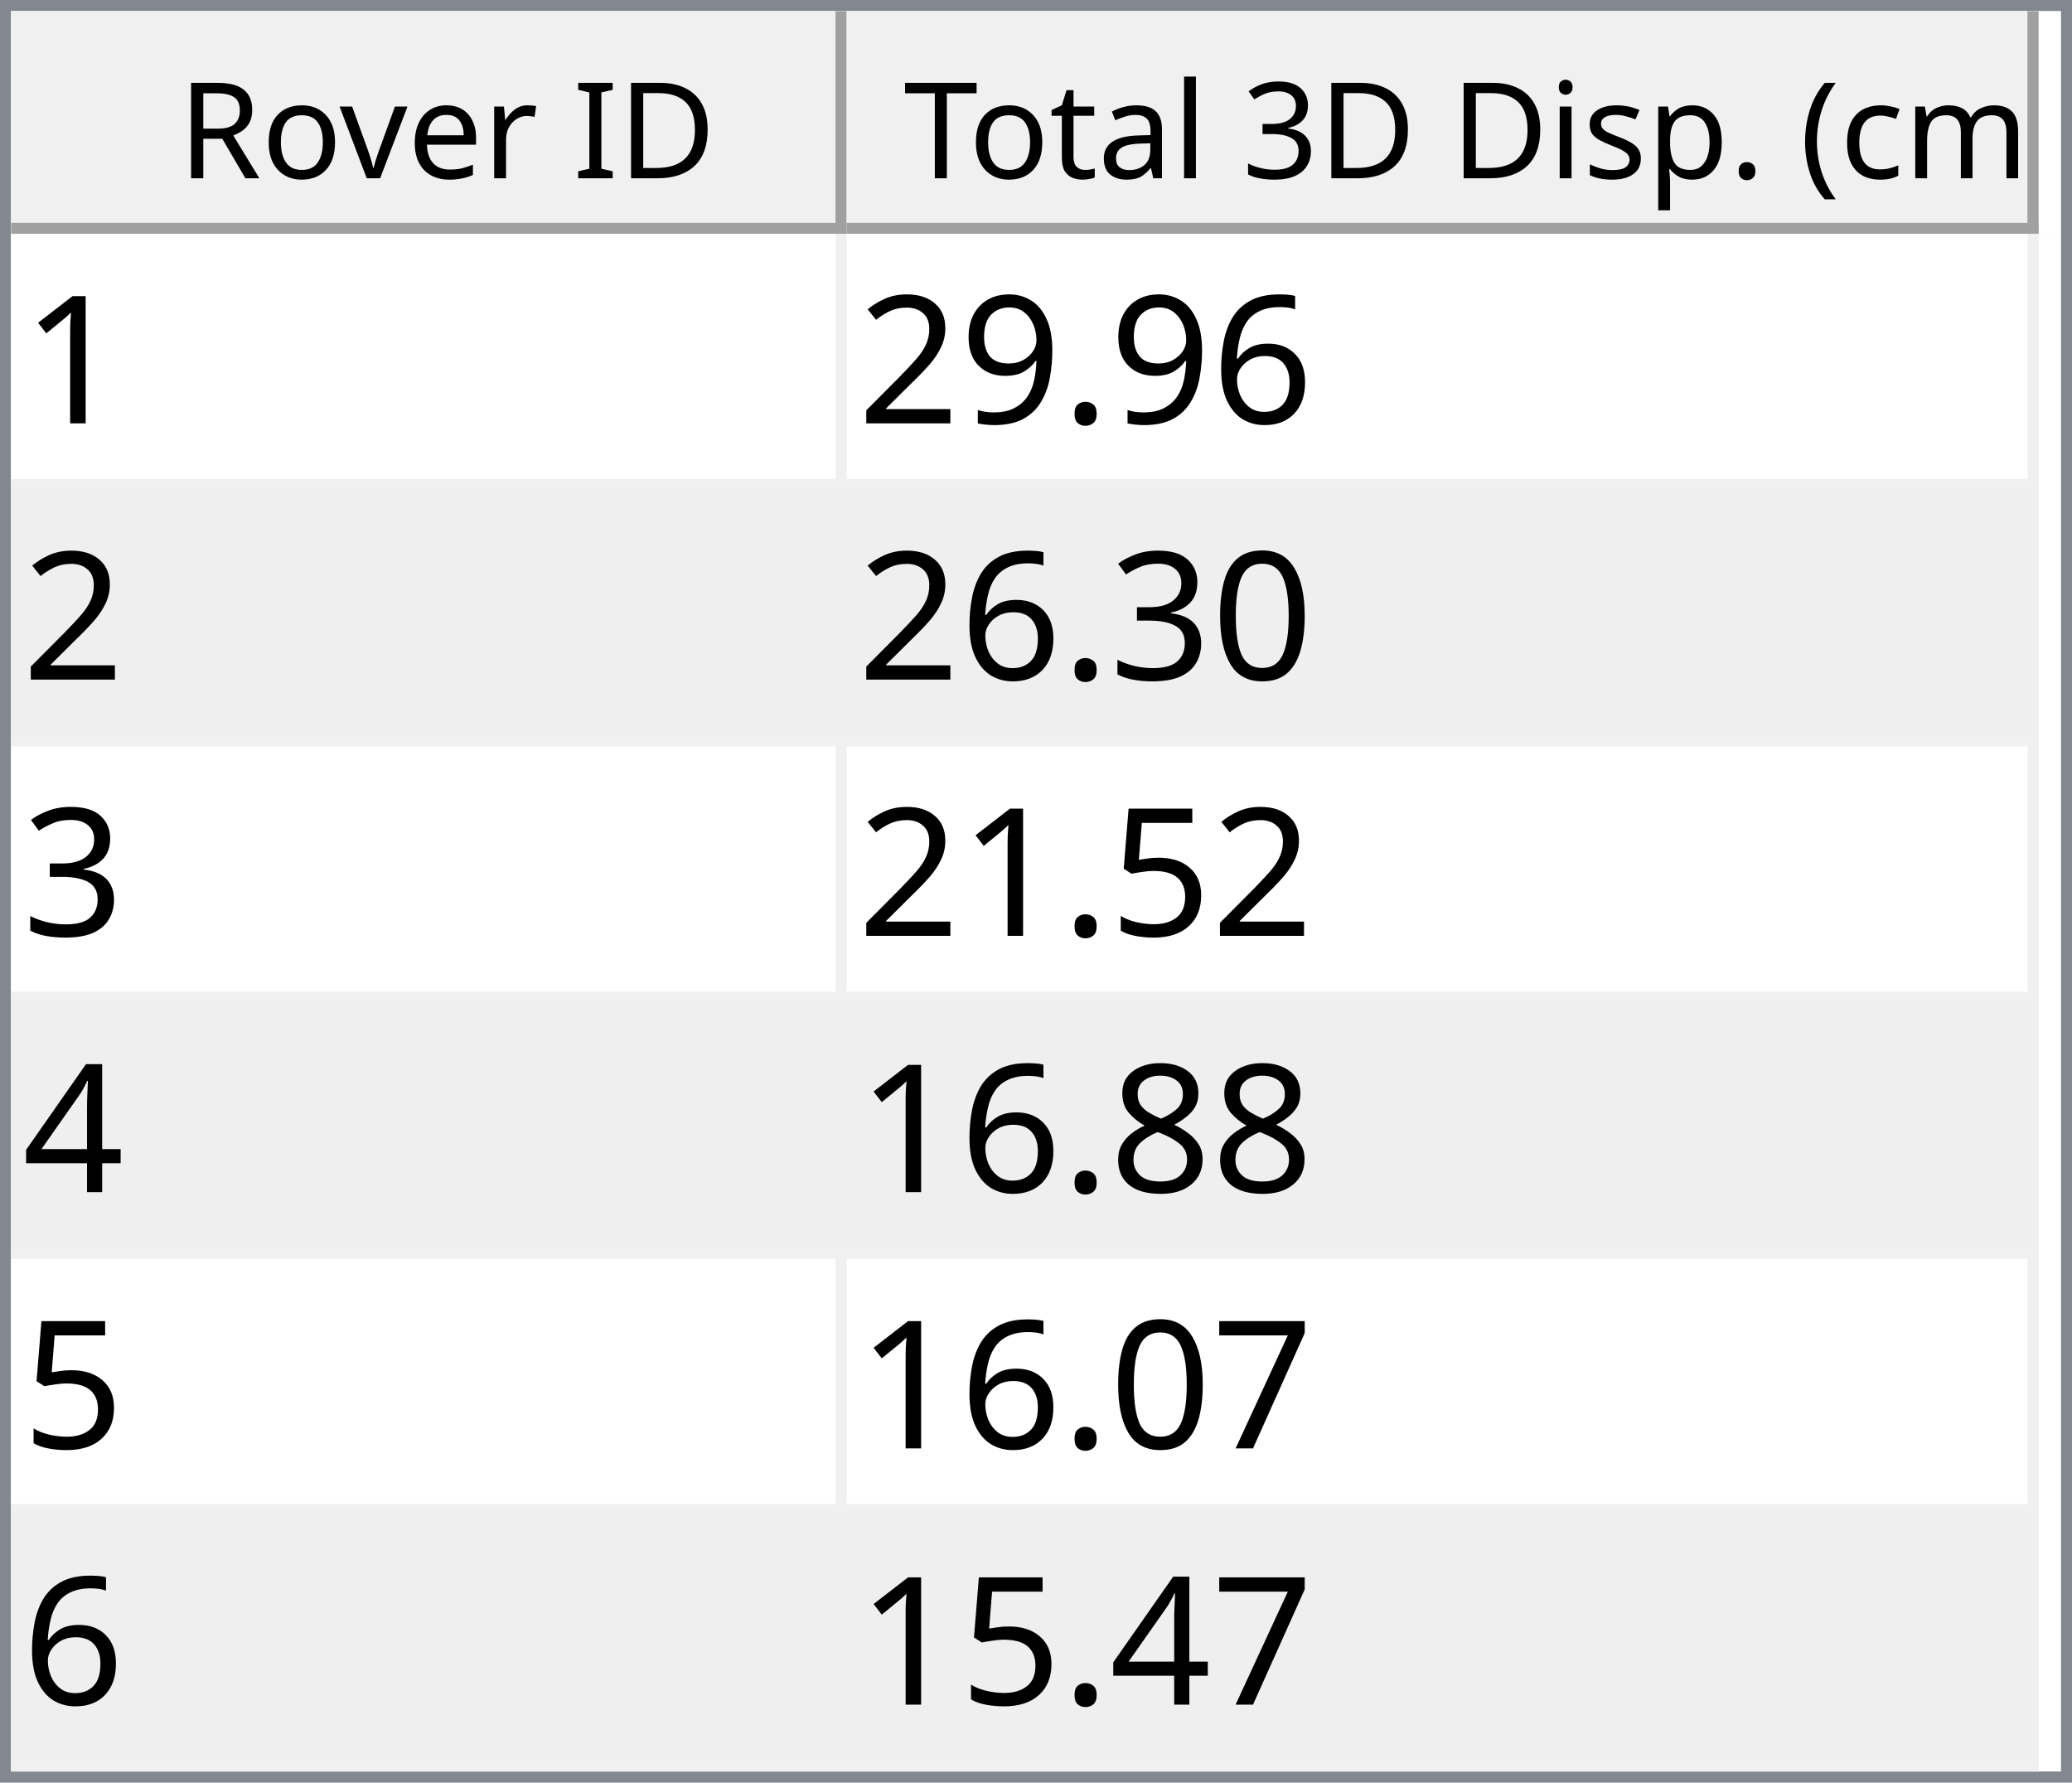
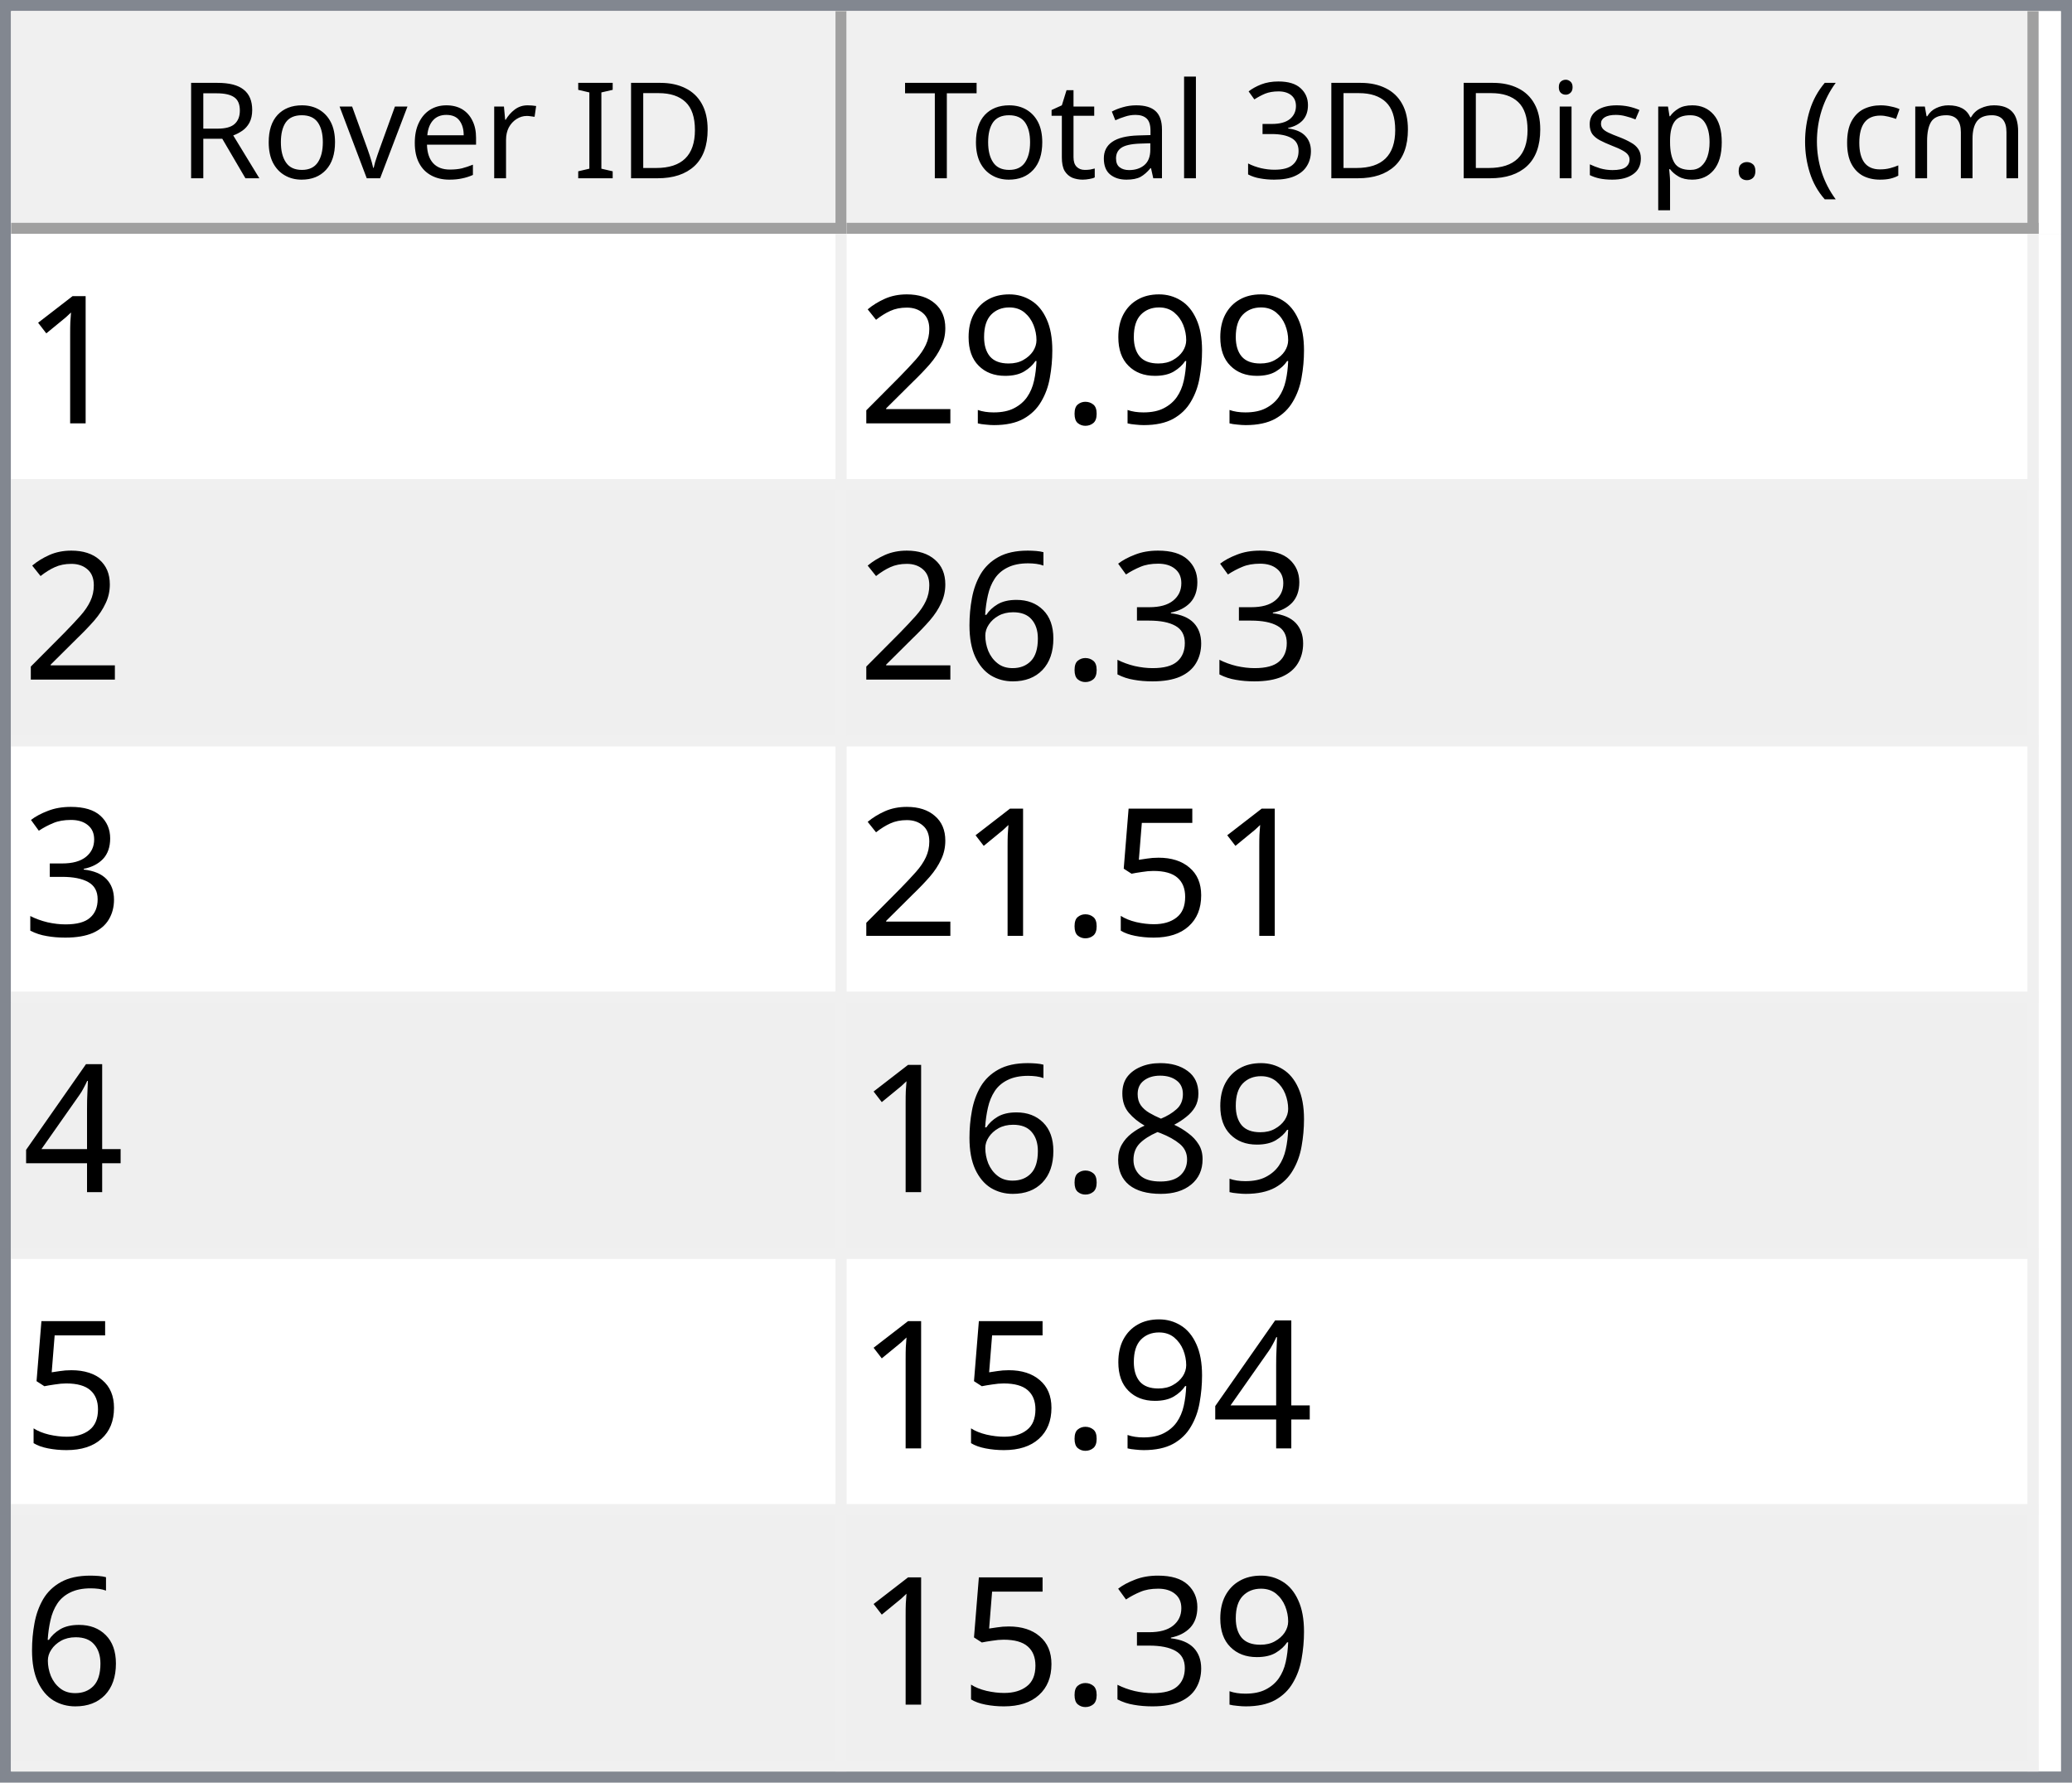
<svg xmlns="http://www.w3.org/2000/svg" style="fill-opacity:1; color-rendering:auto; color-interpolation:auto; text-rendering:auto; stroke:black; stroke-linecap:square; stroke-miterlimit:10; shape-rendering:auto; stroke-opacity:1; fill:black; stroke-dasharray:none; font-weight:normal; stroke-width:1; font-family:'Dialog'; font-style:normal; stroke-linejoin:miter; font-size:12px; stroke-dashoffset:0; image-rendering:auto;" width="186" height="160">
  <defs id="genericDefs" />
  <g>
    <defs id="defs1">
      <clipPath clipPathUnits="userSpaceOnUse" id="clipPath1">
        <path d="M0 0 L186 0 L186 160 L0 160 L0 0 Z" />
      </clipPath>
      <clipPath clipPathUnits="userSpaceOnUse" id="clipPath2">
        <path d="M0 0 L0 160 L186 160 L186 0 Z" />
      </clipPath>
      <clipPath clipPathUnits="userSpaceOnUse" id="clipPath3">
        <path d="M0 0 L0 20 L184 20 L184 0 Z" />
      </clipPath>
      <clipPath clipPathUnits="userSpaceOnUse" id="clipPath4">
        <path d="M0 0 L0 20 L75 20 L75 0 Z" />
      </clipPath>
      <clipPath clipPathUnits="userSpaceOnUse" id="clipPath5">
        <path d="M1 1 L1 19 L74 19 L74 1 Z" />
      </clipPath>
      <clipPath clipPathUnits="userSpaceOnUse" id="clipPath6">
        <path d="M0 0 L0 18 L73 18 L73 0 Z" />
      </clipPath>
      <clipPath clipPathUnits="userSpaceOnUse" id="clipPath7">
        <path d="M-0.5 -0.5 L-0.5 19.5 L74.5 19.5 L74.5 -0.5 Z" />
      </clipPath>
      <clipPath clipPathUnits="userSpaceOnUse" id="clipPath8">
        <path d="M0 0 L0 20 L107 20 L107 0 Z" />
      </clipPath>
      <clipPath clipPathUnits="userSpaceOnUse" id="clipPath9">
        <path d="M1 1 L1 19 L106 19 L106 1 Z" />
      </clipPath>
      <clipPath clipPathUnits="userSpaceOnUse" id="clipPath10">
        <path d="M0 0 L0 18 L105 18 L105 0 Z" />
      </clipPath>
      <clipPath clipPathUnits="userSpaceOnUse" id="clipPath11">
        <path d="M-0.5 -0.5 L-0.5 19.5 L106.5 19.5 L106.5 -0.5 Z" />
      </clipPath>
      <clipPath clipPathUnits="userSpaceOnUse" id="clipPath12">
        <path d="M0 0 L0 138 L184 138 L184 0 Z" />
      </clipPath>
      <clipPath clipPathUnits="userSpaceOnUse" id="clipPath13">
        <path d="M0 0 L0 138 L182 138 L182 0 Z" />
      </clipPath>
      <clipPath clipPathUnits="userSpaceOnUse" id="clipPath14">
        <path d="M-0.5 -0.5 L-0.5 137.5 L181.5 137.5 L181.5 -0.5 Z" />
      </clipPath>
      <clipPath clipPathUnits="userSpaceOnUse" id="clipPath15">
        <path d="M0 0 L0 22 L74 22 L74 0 Z" />
      </clipPath>
      <clipPath clipPathUnits="userSpaceOnUse" id="clipPath16">
        <path d="M0 0 L0 22 L106 22 L106 0 Z" />
      </clipPath>
      <font horiz-adv-x="64.551" id="font1">
        <font-face ascent="107.91" descent="25.098" units-per-em="100" style="font-style:normal; font-family:Segoe UI; font-weight:normal;" />
        <missing-glyph horiz-adv-x="64.551" d="M8.109 0 L8.109 68.266 L56.453 68.266 L56.453 0 L8.109 0 ZM15.328 7.234 L49.219 7.234 L49.219 61.031 L15.328 61.031 L15.328 7.234 Z" />
        <glyph unicode="D" horiz-adv-x="70.117" d="M9.188 0 L9.188 70.016 L28.516 70.016 Q65.531 70.016 65.531 35.891 Q65.531 19.672 55.25 9.836 Q44.969 0 27.734 0 L9.188 0 ZM17.391 62.594 L17.391 7.422 L27.828 7.422 Q41.609 7.422 49.273 14.797 Q56.938 22.172 56.938 35.688 Q56.938 62.594 28.328 62.594 L17.391 62.594 Z" />
        <glyph unicode="I" horiz-adv-x="26.611" d="M17.391 0 L9.188 0 L9.188 70.016 L17.391 70.016 L17.391 0 Z" />
        <glyph unicode=" " horiz-adv-x="27.393" d="" />
        <glyph unicode="r" horiz-adv-x="34.766" d="M34.188 41.891 Q32.078 43.5 28.125 43.5 Q23 43.5 19.555 38.672 Q16.109 33.844 16.109 25.484 L16.109 0 L8.109 0 L8.109 50 L16.109 50 L16.109 39.703 L16.312 39.703 Q18.016 44.969 21.531 47.922 Q25.047 50.875 29.391 50.875 Q32.516 50.875 34.188 50.203 L34.188 41.891 Z" />
        <glyph unicode="e" horiz-adv-x="52.295" d="M48.297 23 L12.984 23 Q13.188 14.656 17.484 10.109 Q21.781 5.562 29.297 5.562 Q37.75 5.562 44.828 11.141 L44.828 3.609 Q38.234 -1.172 27.391 -1.172 Q16.797 -1.172 10.742 5.641 Q4.688 12.453 4.688 24.812 Q4.688 36.469 11.305 43.82 Q17.922 51.172 27.734 51.172 Q37.547 51.172 42.922 44.828 Q48.297 38.484 48.297 27.203 L48.297 23 ZM40.094 29.781 Q40.047 36.719 36.75 40.578 Q33.453 44.438 27.594 44.438 Q21.922 44.438 17.969 40.383 Q14.016 36.328 13.094 29.781 L40.094 29.781 Z" />
        <glyph unicode="v" horiz-adv-x="47.9" d="M47.406 50 L27.484 0 L19.625 0 L0.688 50 L9.469 50 L22.172 13.672 Q23.578 9.672 23.922 6.688 L24.125 6.688 Q24.609 10.453 25.688 13.484 L38.969 50 L47.406 50 Z" />
        <glyph unicode="o" horiz-adv-x="58.594" d="M29 -1.172 Q17.922 -1.172 11.305 5.836 Q4.688 12.844 4.688 24.422 Q4.688 37.016 11.57 44.094 Q18.453 51.172 30.172 51.172 Q41.359 51.172 47.633 44.289 Q53.906 37.406 53.906 25.203 Q53.906 13.234 47.141 6.031 Q40.375 -1.172 29 -1.172 ZM29.594 44.438 Q21.875 44.438 17.383 39.188 Q12.891 33.938 12.891 24.703 Q12.891 15.828 17.43 10.695 Q21.969 5.562 29.594 5.562 Q37.359 5.562 41.531 10.594 Q45.703 15.625 45.703 24.906 Q45.703 34.281 41.531 39.359 Q37.359 44.438 29.594 44.438 Z" />
        <glyph unicode="R" horiz-adv-x="59.814" d="M59.375 0 L49.609 0 L37.891 19.625 Q36.281 22.359 34.766 24.289 Q33.25 26.219 31.664 27.438 Q30.078 28.656 28.25 29.219 Q26.422 29.781 24.125 29.781 L17.391 29.781 L17.391 0 L9.188 0 L9.188 70.016 L30.078 70.016 Q34.672 70.016 38.555 68.867 Q42.438 67.719 45.289 65.375 Q48.141 63.031 49.758 59.547 Q51.375 56.062 51.375 51.375 Q51.375 47.703 50.273 44.656 Q49.172 41.609 47.148 39.211 Q45.125 36.812 42.266 35.133 Q39.406 33.453 35.844 32.516 L35.844 32.328 Q37.594 31.547 38.891 30.547 Q40.188 29.547 41.359 28.18 Q42.531 26.812 43.68 25.078 Q44.828 23.344 46.234 21.047 L59.375 0 ZM17.391 62.594 L17.391 37.203 L28.516 37.203 Q31.594 37.203 34.203 38.133 Q36.812 39.062 38.719 40.797 Q40.625 42.531 41.703 45.047 Q42.781 47.562 42.781 50.688 Q42.781 56.297 39.141 59.445 Q35.5 62.594 28.609 62.594 L17.391 62.594 Z" />
        <glyph unicode=")" horiz-adv-x="30.176" d="M8.297 -15.922 L1.172 -15.922 Q16.406 2.344 16.406 26.812 Q16.406 51.469 1.078 70.016 L8.297 70.016 Q23.531 52.156 23.531 26.703 Q23.531 1.375 8.297 -15.922 Z" />
        <glyph unicode="m" horiz-adv-x="86.133" d="M79.109 0 L71.094 0 L71.094 28.719 Q71.094 37.016 68.531 40.727 Q65.969 44.438 59.906 44.438 Q54.781 44.438 51.195 39.75 Q47.609 35.062 47.609 28.516 L47.609 0 L39.594 0 L39.594 29.688 Q39.594 44.438 28.219 44.438 Q22.953 44.438 19.531 40.016 Q16.109 35.594 16.109 28.516 L16.109 0 L8.109 0 L8.109 50 L16.109 50 L16.109 42.094 L16.312 42.094 Q21.625 51.172 31.844 51.172 Q36.969 51.172 40.773 48.312 Q44.578 45.453 46 40.828 Q51.562 51.172 62.594 51.172 Q79.109 51.172 79.109 30.812 L79.109 0 Z" />
        <glyph unicode="c" horiz-adv-x="46.191" d="M42.188 2.297 Q36.422 -1.172 28.516 -1.172 Q17.828 -1.172 11.258 5.789 Q4.688 12.75 4.688 23.828 Q4.688 36.188 11.766 43.68 Q18.844 51.172 30.672 51.172 Q37.25 51.172 42.281 48.734 L42.281 40.531 Q36.719 44.438 30.375 44.438 Q22.703 44.438 17.797 38.945 Q12.891 33.453 12.891 24.516 Q12.891 15.719 17.508 10.641 Q22.125 5.562 29.891 5.562 Q36.422 5.562 42.188 9.906 L42.188 2.297 Z" />
        <glyph unicode="(" horiz-adv-x="30.176" d="M29.109 -15.922 L21.969 -15.922 Q6.844 1.375 6.844 26.703 Q6.844 52.156 21.969 70.016 L29.203 70.016 Q13.875 51.469 13.875 26.812 Q13.875 2.344 29.109 -15.922 Z" />
        <glyph unicode="." horiz-adv-x="21.68" d="M10.891 -1.078 Q8.641 -1.078 7.055 0.539 Q5.469 2.156 5.469 4.391 Q5.469 6.641 7.055 8.273 Q8.641 9.906 10.891 9.906 Q13.188 9.906 14.797 8.273 Q16.406 6.641 16.406 4.391 Q16.406 2.156 14.797 0.539 Q13.188 -1.078 10.891 -1.078 Z" />
        <glyph unicode="p" horiz-adv-x="58.789" d="M16.312 7.234 L16.109 7.234 L16.109 -23 L8.109 -23 L8.109 50 L16.109 50 L16.109 41.219 L16.312 41.219 Q22.219 51.172 33.594 51.172 Q43.266 51.172 48.688 44.461 Q54.109 37.75 54.109 26.469 Q54.109 13.922 48 6.375 Q41.891 -1.172 31.297 -1.172 Q21.578 -1.172 16.312 7.234 ZM16.109 27.391 L16.109 20.406 Q16.109 14.203 20.141 9.883 Q24.172 5.562 30.375 5.562 Q37.641 5.562 41.773 11.133 Q45.906 16.703 45.906 26.609 Q45.906 34.969 42.047 39.703 Q38.188 44.438 31.594 44.438 Q24.609 44.438 20.359 39.578 Q16.109 34.719 16.109 27.391 Z" />
        <glyph unicode="s" horiz-adv-x="42.432" d="M5.078 1.812 L5.078 10.406 Q11.625 5.562 19.484 5.562 Q30.031 5.562 30.031 12.594 Q30.031 14.594 29.125 15.992 Q28.219 17.391 26.68 18.461 Q25.141 19.531 23.07 20.383 Q21 21.234 18.609 22.172 Q15.281 23.484 12.766 24.828 Q10.25 26.172 8.57 27.859 Q6.891 29.547 6.031 31.695 Q5.172 33.844 5.172 36.719 Q5.172 40.234 6.789 42.945 Q8.406 45.656 11.086 47.484 Q13.766 49.312 17.211 50.242 Q20.656 51.172 24.312 51.172 Q30.812 51.172 35.938 48.922 L35.938 40.828 Q30.422 44.438 23.25 44.438 Q21 44.438 19.195 43.922 Q17.391 43.406 16.094 42.477 Q14.797 41.547 14.086 40.258 Q13.375 38.969 13.375 37.406 Q13.375 35.453 14.086 34.133 Q14.797 32.812 16.164 31.789 Q17.531 30.766 19.484 29.938 Q21.438 29.109 23.922 28.125 Q27.25 26.859 29.883 25.516 Q32.516 24.172 34.375 22.484 Q36.234 20.797 37.234 18.602 Q38.234 16.406 38.234 13.375 Q38.234 9.672 36.602 6.938 Q34.969 4.203 32.234 2.398 Q29.5 0.594 25.93 -0.289 Q22.359 -1.172 18.453 -1.172 Q10.75 -1.172 5.078 1.812 Z" />
        <glyph unicode="i" horiz-adv-x="24.219" d="M12.203 62.703 Q10.062 62.703 8.547 64.164 Q7.031 65.625 7.031 67.875 Q7.031 70.125 8.547 71.609 Q10.062 73.094 12.203 73.094 Q14.406 73.094 15.945 71.609 Q17.484 70.125 17.484 67.875 Q17.484 65.719 15.945 64.211 Q14.406 62.703 12.203 62.703 ZM16.109 0 L8.109 0 L8.109 50 L16.109 50 L16.109 0 Z" />
        <glyph unicode="3" horiz-adv-x="53.906" d="M46.531 19.828 Q46.531 15.094 44.75 11.211 Q42.969 7.328 39.719 4.57 Q36.469 1.812 31.93 0.297 Q27.391 -1.219 21.922 -1.219 Q11.922 -1.219 6 2.594 L6 11.188 Q13.094 5.609 22.219 5.609 Q25.875 5.609 28.828 6.539 Q31.781 7.469 33.906 9.227 Q36.031 10.984 37.18 13.477 Q38.328 15.969 38.328 19.094 Q38.328 32.812 18.797 32.812 L12.984 32.812 L12.984 39.594 L18.5 39.594 Q35.797 39.594 35.797 52.484 Q35.797 64.406 22.609 64.406 Q15.188 64.406 8.688 59.422 L8.688 67.188 Q15.375 71.188 24.609 71.188 Q29 71.188 32.57 69.969 Q36.141 68.75 38.68 66.555 Q41.219 64.359 42.609 61.281 Q44 58.203 44 54.5 Q44 40.672 30.031 36.719 L30.031 36.531 Q33.594 36.141 36.625 34.797 Q39.656 33.453 41.852 31.305 Q44.047 29.156 45.289 26.25 Q46.531 23.344 46.531 19.828 Z" />
        <glyph unicode="l" horiz-adv-x="24.219" d="M16.109 0 L8.109 0 L8.109 74.031 L16.109 74.031 L16.109 0 Z" />
        <glyph unicode="a" horiz-adv-x="50.879" d="M43.891 0 L35.891 0 L35.891 7.812 L35.688 7.812 Q30.469 -1.172 20.312 -1.172 Q12.844 -1.172 8.617 2.781 Q4.391 6.734 4.391 13.281 Q4.391 27.297 20.906 29.594 L35.891 31.688 Q35.891 44.438 25.594 44.438 Q16.547 44.438 9.281 38.281 L9.281 46.484 Q16.656 51.172 26.266 51.172 Q43.891 51.172 43.891 32.516 L43.891 0 ZM35.891 25.297 L23.828 23.641 Q18.266 22.859 15.43 20.875 Q12.594 18.891 12.594 13.875 Q12.594 10.203 15.211 7.883 Q17.828 5.562 22.172 5.562 Q28.125 5.562 32.008 9.742 Q35.891 13.922 35.891 20.312 L35.891 25.297 Z" />
        <glyph unicode="t" horiz-adv-x="33.887" d="M31.297 0.484 Q28.469 -1.078 23.828 -1.078 Q10.688 -1.078 10.688 13.578 L10.688 43.172 L2.094 43.172 L2.094 50 L10.688 50 L10.688 62.203 L18.703 64.797 L18.703 50 L31.297 50 L31.297 43.172 L18.703 43.172 L18.703 14.984 Q18.703 9.969 20.414 7.82 Q22.125 5.672 26.078 5.672 Q29.109 5.672 31.297 7.328 L31.297 0.484 Z" />
        <glyph unicode="T" horiz-adv-x="52.393" d="M50.594 62.594 L30.375 62.594 L30.375 0 L22.172 0 L22.172 62.594 L2 62.594 L2 70.016 L50.594 70.016 L50.594 62.594 Z" />
      </font>
      <font horiz-adv-x="75.0" id="font2">
        <font-face ascent="100.537" descent="21.973" units-per-em="100" style="font-style:normal; font-family:sans-serif; font-weight:normal;" />
        <missing-glyph horiz-adv-x="75.0" d="M12.5 0 L12.5 62.5 L62.5 62.5 L62.5 0 L12.5 0 ZM14.062 1.562 L60.938 1.562 L60.938 60.938 L14.062 60.938 L14.062 1.562 Z" />
        <glyph unicode="1" horiz-adv-x="55.615" d="M37.25 0 L28.469 0 L28.469 56 Q25.297 52.984 20.141 49.953 Q14.984 46.922 10.891 45.406 L10.891 53.906 Q18.266 57.375 23.781 62.305 Q29.297 67.234 31.594 71.875 L37.25 71.875 L37.25 0 Z" />
-         <glyph unicode="6" horiz-adv-x="55.615" d="M49.75 54.047 L41.016 53.375 Q39.844 58.547 37.703 60.891 Q34.125 64.656 28.906 64.656 Q24.703 64.656 21.531 62.312 Q17.391 59.281 14.992 53.469 Q12.594 47.656 12.5 36.922 Q15.672 41.75 20.266 44.094 Q24.859 46.438 29.891 46.438 Q38.672 46.438 44.852 39.969 Q51.031 33.5 51.031 23.25 Q51.031 16.5 48.125 10.719 Q45.219 4.938 40.141 1.859 Q35.062 -1.219 28.609 -1.219 Q17.625 -1.219 10.695 6.859 Q3.766 14.938 3.766 33.5 Q3.766 54.25 11.422 63.672 Q18.109 71.875 29.438 71.875 Q37.891 71.875 43.289 67.141 Q48.688 62.406 49.75 54.047 ZM13.875 23.188 Q13.875 18.656 15.797 14.508 Q17.719 10.359 21.188 8.18 Q24.656 6 28.469 6 Q34.031 6 38.039 10.492 Q42.047 14.984 42.047 22.703 Q42.047 30.125 38.086 34.398 Q34.125 38.672 28.125 38.672 Q22.172 38.672 18.023 34.398 Q13.875 30.125 13.875 23.188 Z" />
        <glyph unicode="." horiz-adv-x="27.783" d="M9.078 0 L9.078 10.016 L19.094 10.016 L19.094 0 L9.078 0 Z" />
        <glyph unicode="9" horiz-adv-x="55.615" d="M5.469 16.547 L13.922 17.328 Q14.984 11.375 18.016 8.688 Q21.047 6 25.781 6 Q29.828 6 32.883 7.859 Q35.938 9.719 37.891 12.82 Q39.844 15.922 41.164 21.195 Q42.484 26.469 42.484 31.938 Q42.484 32.516 42.438 33.688 Q39.797 29.5 35.234 26.883 Q30.672 24.266 25.344 24.266 Q16.453 24.266 10.305 30.711 Q4.156 37.156 4.156 47.703 Q4.156 58.594 10.578 65.234 Q17 71.875 26.656 71.875 Q33.641 71.875 39.43 68.117 Q45.219 64.359 48.219 57.398 Q51.219 50.438 51.219 37.25 Q51.219 23.531 48.242 15.406 Q45.266 7.281 39.383 3.031 Q33.5 -1.219 25.594 -1.219 Q17.188 -1.219 11.867 3.445 Q6.547 8.109 5.469 16.547 ZM41.453 48.141 Q41.453 55.719 37.43 60.156 Q33.406 64.594 27.734 64.594 Q21.875 64.594 17.531 59.812 Q13.188 55.031 13.188 47.406 Q13.188 40.578 17.312 36.305 Q21.438 32.031 27.484 32.031 Q33.594 32.031 37.523 36.305 Q41.453 40.578 41.453 48.141 Z" />
        <glyph unicode="2" horiz-adv-x="55.615" d="M50.344 8.453 L50.344 0 L3.031 0 Q2.938 3.172 4.047 6.109 Q5.859 10.938 9.836 15.625 Q13.812 20.312 21.344 26.469 Q33.016 36.031 37.117 41.625 Q41.219 47.219 41.219 52.203 Q41.219 57.422 37.477 61.008 Q33.734 64.594 27.734 64.594 Q21.391 64.594 17.578 60.789 Q13.766 56.984 13.719 50.25 L4.688 51.172 Q5.609 61.281 11.664 66.578 Q17.719 71.875 27.938 71.875 Q38.234 71.875 44.242 66.164 Q50.25 60.453 50.25 52 Q50.25 47.703 48.492 43.555 Q46.734 39.406 42.656 34.812 Q38.578 30.219 29.109 22.219 Q21.188 15.578 18.945 13.211 Q16.703 10.844 15.234 8.453 L50.344 8.453 Z" />
-         <glyph unicode="0" horiz-adv-x="55.615" d="M4.156 35.297 Q4.156 48 6.766 55.742 Q9.375 63.484 14.523 67.68 Q19.672 71.875 27.484 71.875 Q33.25 71.875 37.594 69.555 Q41.938 67.234 44.773 62.867 Q47.609 58.5 49.219 52.227 Q50.828 45.953 50.828 35.297 Q50.828 22.703 48.242 14.969 Q45.656 7.234 40.508 3.008 Q35.359 -1.219 27.484 -1.219 Q17.141 -1.219 11.234 6.203 Q4.156 15.141 4.156 35.297 ZM13.188 35.297 Q13.188 17.672 17.312 11.836 Q21.438 6 27.484 6 Q33.547 6 37.672 11.859 Q41.797 17.719 41.797 35.297 Q41.797 52.984 37.672 58.789 Q33.547 64.594 27.391 64.594 Q21.344 64.594 17.719 59.469 Q13.188 52.938 13.188 35.297 Z" />
        <glyph unicode="3" horiz-adv-x="55.615" d="M4.203 18.891 L12.984 20.062 Q14.5 12.594 18.141 9.297 Q21.781 6 27 6 Q33.203 6 37.477 10.297 Q41.75 14.594 41.75 20.953 Q41.75 27 37.797 30.93 Q33.844 34.859 27.734 34.859 Q25.25 34.859 21.531 33.891 L22.516 41.609 Q23.391 41.5 23.922 41.5 Q29.547 41.5 34.039 44.43 Q38.531 47.359 38.531 53.469 Q38.531 58.297 35.258 61.477 Q31.984 64.656 26.812 64.656 Q21.688 64.656 18.266 61.43 Q14.844 58.203 13.875 51.766 L5.078 53.328 Q6.688 62.156 12.398 67.016 Q18.109 71.875 26.609 71.875 Q32.469 71.875 37.398 69.359 Q42.328 66.844 44.945 62.5 Q47.562 58.156 47.562 53.266 Q47.562 48.641 45.07 44.828 Q42.578 41.016 37.703 38.766 Q44.047 37.312 47.562 32.695 Q51.078 28.078 51.078 21.141 Q51.078 11.766 44.242 5.25 Q37.406 -1.266 26.953 -1.266 Q17.531 -1.266 11.305 4.352 Q5.078 9.969 4.203 18.891 Z" />
+         <glyph unicode="6" horiz-adv-x="55.615" d="M49.75 54.047 L41.016 53.375 Q39.844 58.547 37.703 60.891 Q34.125 64.656 28.906 64.656 Q24.703 64.656 21.531 62.312 Q17.391 59.281 14.992 53.469 Q12.594 47.656 12.5 36.922 Q15.672 41.75 20.266 44.094 Q24.859 46.438 29.891 46.438 Q38.672 46.438 44.852 39.969 Q51.031 33.5 51.031 23.25 Q51.031 16.5 48.125 10.719 Q45.219 4.938 40.141 1.859 Q35.062 -1.219 28.609 -1.219 Q17.625 -1.219 10.695 6.859 Q3.766 14.938 3.766 33.5 Q3.766 54.25 11.422 63.672 Q18.109 71.875 29.438 71.875 Q37.891 71.875 43.289 67.141 Q48.688 62.406 49.75 54.047 ZM13.875 23.188 Q13.875 18.656 15.797 14.508 Q17.719 10.359 21.188 8.18 Q24.656 6 28.469 6 Q34.031 6 38.039 10.492 Q42.047 14.984 42.047 22.703 Q42.047 30.125 38.086 34.398 Q34.125 38.672 28.125 38.672 Q22.172 38.672 18.023 34.398 Q13.875 30.125 13.875 23.188 Z" />
        <glyph unicode="5" horiz-adv-x="55.615" d="M4.156 18.75 L13.375 19.531 Q14.406 12.797 18.141 9.398 Q21.875 6 27.156 6 Q33.5 6 37.891 10.789 Q42.281 15.578 42.281 23.484 Q42.281 31 38.062 35.352 Q33.844 39.703 27 39.703 Q22.75 39.703 19.336 37.773 Q15.922 35.844 13.969 32.766 L5.719 33.844 L12.641 70.609 L48.25 70.609 L48.25 62.203 L19.672 62.203 L15.828 42.969 Q22.266 47.469 29.344 47.469 Q38.719 47.469 45.164 40.969 Q51.609 34.469 51.609 24.266 Q51.609 14.547 45.953 7.469 Q39.062 -1.219 27.156 -1.219 Q17.391 -1.219 11.211 4.25 Q5.031 9.719 4.156 18.75 Z" />
        <glyph unicode="4" horiz-adv-x="55.615" d="M32.328 0 L32.328 17.141 L1.266 17.141 L1.266 25.203 L33.938 71.578 L41.109 71.578 L41.109 25.203 L50.781 25.203 L50.781 17.141 L41.109 17.141 L41.109 0 L32.328 0 ZM32.328 25.203 L32.328 57.469 L9.906 25.203 L32.328 25.203 Z" />
        <glyph unicode="8" horiz-adv-x="55.615" d="M17.672 38.812 Q12.203 40.828 9.57 44.539 Q6.938 48.25 6.938 53.422 Q6.938 61.234 12.555 66.555 Q18.172 71.875 27.484 71.875 Q36.859 71.875 42.578 66.43 Q48.297 60.984 48.297 53.172 Q48.297 48.188 45.68 44.508 Q43.062 40.828 37.75 38.812 Q44.344 36.672 47.781 31.883 Q51.219 27.094 51.219 20.453 Q51.219 11.281 44.727 5.031 Q38.234 -1.219 27.641 -1.219 Q17.047 -1.219 10.547 5.055 Q4.047 11.328 4.047 20.703 Q4.047 27.688 7.594 32.398 Q11.141 37.109 17.672 38.812 ZM15.922 53.719 Q15.922 48.641 19.195 45.414 Q22.469 42.188 27.688 42.188 Q32.766 42.188 36.016 45.383 Q39.266 48.578 39.266 53.219 Q39.266 58.062 35.914 61.359 Q32.562 64.656 27.594 64.656 Q22.562 64.656 19.242 61.43 Q15.922 58.203 15.922 53.719 ZM13.094 20.656 Q13.094 16.891 14.875 13.375 Q16.656 9.859 20.172 7.93 Q23.688 6 27.734 6 Q34.031 6 38.133 10.055 Q42.234 14.109 42.234 20.359 Q42.234 26.703 38.016 30.859 Q33.797 35.016 27.438 35.016 Q21.234 35.016 17.164 30.914 Q13.094 26.812 13.094 20.656 Z" />
-         <glyph unicode="7" horiz-adv-x="55.615" d="M4.734 62.203 L4.734 70.656 L51.078 70.656 L51.078 63.812 Q44.234 56.547 37.523 44.484 Q30.812 32.422 27.156 19.672 Q24.516 10.688 23.781 0 L14.75 0 Q14.891 8.453 18.062 20.414 Q21.234 32.375 27.172 43.484 Q33.109 54.594 39.797 62.203 L4.734 62.203 Z" />
      </font>
    </defs>
    <g style="fill:white; stroke:white;">
      <rect x="0" y="0" width="186" style="clip-path:url(#clipPath1); stroke:none;" height="160" />
    </g>
    <g style="fill:white; text-rendering:optimizeSpeed; color-rendering:optimizeSpeed; image-rendering:optimizeSpeed; shape-rendering:crispEdges; stroke:white; color-interpolation:sRGB;">
      <rect x="0" width="186" height="160" y="0" style="stroke:none;" />
      <path style="stroke:none;" d="M0 160 L186 160 L186 0 L0 0 Z" />
    </g>
    <g style="fill:rgb(240,240,240); font-family:'Segoe UI'; stroke:rgb(240,240,240);">
      <rect x="0" y="0" width="186" style="clip-path:url(#clipPath2); stroke:none;" height="160" />
    </g>
    <g style="fill:rgb(130,135,144); font-family:'Segoe UI'; stroke:rgb(130,135,144);">
      <path d="M0 0 L186 0 L186 160 L0 160 L0 0 ZM1 1 L185 1 L185 159 L1 159 L1 1 Z" style="fill-rule:evenodd; clip-path:url(#clipPath2); stroke:none;" />
    </g>
    <g style="fill:white; font-family:'Segoe UI'; stroke:white;" transform="translate(1,1)">
      <rect x="0" y="0" width="184" style="clip-path:url(#clipPath3); stroke:none;" height="20" />
    </g>
    <g style="fill:rgb(240,240,240); font-family:'Segoe UI'; stroke:rgb(240,240,240);" transform="translate(1,1)">
      <rect x="0" y="0" width="75" style="clip-path:url(#clipPath4); stroke:none;" height="20" />
    </g>
    <g style="font-family:'Segoe UI';" transform="translate(2,2)">
      <text x="14" xml:space="preserve" y="14" style="clip-path:url(#clipPath6); stroke:none;">Rover ID</text>
    </g>
    <g style="fill:rgb(160,160,160); font-family:'Segoe UI'; stroke:rgb(160,160,160); stroke-linejoin:bevel;" transform="translate(1.5,1.5)">
      <line x1="74" x2="74" y1="0" style="fill:none; clip-path:url(#clipPath7);" y2="19" />
    </g>
    <g style="fill:rgb(160,160,160); font-family:'Segoe UI'; stroke:rgb(160,160,160); stroke-linejoin:bevel;" transform="matrix(1,0,0,1,1,1) translate(0.5,0.5)">
      <line x1="0" x2="74" y1="19" style="fill:none; clip-path:url(#clipPath7);" y2="19" />
    </g>
    <g style="fill:rgb(240,240,240); font-family:'Segoe UI'; stroke:rgb(240,240,240);" transform="translate(76,1)">
      <rect x="0" y="0" width="107" style="clip-path:url(#clipPath8); stroke:none;" height="20" />
    </g>
    <g style="font-family:'Segoe UI';" transform="translate(77,2)">
      <text x="1" xml:space="preserve" y="14" style="clip-path:url(#clipPath10); stroke:none;"> Total 3D Disp. (cm)</text>
    </g>
    <g style="fill:rgb(160,160,160); font-family:'Segoe UI'; stroke:rgb(160,160,160); stroke-linejoin:bevel;" transform="translate(76.5,1.5)">
      <line x1="106" x2="106" y1="0" style="fill:none; clip-path:url(#clipPath11);" y2="19" />
    </g>
    <g style="fill:rgb(160,160,160); font-family:'Segoe UI'; stroke:rgb(160,160,160); stroke-linejoin:bevel;" transform="matrix(1,0,0,1,76,1) translate(0.5,0.5)">
      <line x1="0" x2="106" y1="19" style="fill:none; clip-path:url(#clipPath11);" y2="19" />
    </g>
    <g style="fill:white; font-family:'Segoe UI'; stroke:white;" transform="translate(1,21)">
      <rect x="0" y="0" width="184" style="clip-path:url(#clipPath12); stroke:none;" height="138" />
    </g>
    <g style="fill:rgb(240,240,240); font-size:16px; font-family:sans-serif; stroke:rgb(240,240,240);" transform="translate(1,21)">
      <rect x="0" y="0" width="182" style="clip-path:url(#clipPath13); stroke:none;" height="138" />
      <line transform="translate(0.5,0.5)" x1="0" x2="181" y1="22" style="clip-path:url(#clipPath14); fill:none; stroke-linejoin:bevel;" y2="22" />
    </g>
    <g transform="matrix(1,0,0,1,1,21) translate(0.5,0.5)" style="fill:rgb(240,240,240); font-size:16px; font-family:sans-serif; stroke:rgb(240,240,240); stroke-linejoin:bevel;">
      <line x1="0" x2="181" y1="45" style="fill:none; clip-path:url(#clipPath14);" y2="45" />
    </g>
    <g transform="matrix(1,0,0,1,1,21) translate(0.5,0.5)" style="fill:rgb(240,240,240); font-size:16px; font-family:sans-serif; stroke:rgb(240,240,240); stroke-linejoin:bevel;">
      <line x1="0" x2="181" y1="68" style="fill:none; clip-path:url(#clipPath14);" y2="68" />
    </g>
    <g transform="matrix(1,0,0,1,1,21) translate(0.5,0.5)" style="fill:rgb(240,240,240); font-size:16px; font-family:sans-serif; stroke:rgb(240,240,240); stroke-linejoin:bevel;">
      <line x1="0" x2="181" y1="91" style="fill:none; clip-path:url(#clipPath14);" y2="91" />
    </g>
    <g transform="matrix(1,0,0,1,1,21) translate(0.5,0.5)" style="fill:rgb(240,240,240); font-size:16px; font-family:sans-serif; stroke:rgb(240,240,240); stroke-linejoin:bevel;">
      <line x1="0" x2="181" y1="114" style="fill:none; clip-path:url(#clipPath14);" y2="114" />
    </g>
    <g transform="matrix(1,0,0,1,1,21) translate(0.5,0.5)" style="fill:rgb(240,240,240); font-size:16px; font-family:sans-serif; stroke:rgb(240,240,240); stroke-linejoin:bevel;">
      <line x1="0" x2="181" y1="137" style="fill:none; clip-path:url(#clipPath14);" y2="137" />
    </g>
    <g transform="matrix(1,0,0,1,1,21) translate(0.5,0.5)" style="fill:rgb(240,240,240); font-size:16px; font-family:sans-serif; stroke:rgb(240,240,240); stroke-linejoin:bevel;">
      <line x1="74" x2="74" y1="0" style="fill:none; clip-path:url(#clipPath14);" y2="137" />
    </g>
    <g transform="matrix(1,0,0,1,1,21) translate(0.5,0.5)" style="fill:rgb(240,240,240); font-size:16px; font-family:sans-serif; stroke:rgb(240,240,240); stroke-linejoin:bevel;">
      <line x1="181" x2="181" y1="0" style="fill:none; clip-path:url(#clipPath14);" y2="137" />
    </g>
    <g style="fill:white; font-size:16px; font-family:sans-serif; stroke:white;" transform="matrix(1,0,0,1,1,21)">
      <rect x="0" y="0" width="74" style="clip-path:url(#clipPath15); stroke:none;" height="22" />
      <text x="1" y="17" style="fill:black; clip-path:url(#clipPath15); stroke:none;" xml:space="preserve">1</text>
    </g>
    <g style="fill:white; font-size:16px; font-family:sans-serif; stroke:white;" transform="matrix(1,0,0,1,1,21) translate(75,0)">
      <rect x="0" y="0" width="106" style="clip-path:url(#clipPath16); stroke:none;" height="22" />
-       <text x="1" y="17" style="fill:black; clip-path:url(#clipPath16); stroke:none;" xml:space="preserve">29.96</text>
+       <text x="1" y="17" style="fill:black; clip-path:url(#clipPath16); stroke:none;" xml:space="preserve">29.99</text>
    </g>
    <g style="fill:rgb(239,239,239); font-size:16px; font-family:sans-serif; stroke:rgb(239,239,239);" transform="matrix(1,0,0,1,1,21) translate(0,23)">
      <rect x="0" y="0" width="74" style="clip-path:url(#clipPath15); stroke:none;" height="22" />
      <text x="1" y="17" style="fill:black; clip-path:url(#clipPath15); stroke:none;" xml:space="preserve">2</text>
    </g>
    <g style="fill:rgb(239,239,239); font-size:16px; font-family:sans-serif; stroke:rgb(239,239,239);" transform="matrix(1,0,0,1,1,21) translate(75,23)">
      <rect x="0" y="0" width="106" style="clip-path:url(#clipPath16); stroke:none;" height="22" />
-       <text x="1" y="17" style="fill:black; clip-path:url(#clipPath16); stroke:none;" xml:space="preserve">26.30</text>
+       <text x="1" y="17" style="fill:black; clip-path:url(#clipPath16); stroke:none;" xml:space="preserve">26.33</text>
    </g>
    <g style="fill:white; font-size:16px; font-family:sans-serif; stroke:white;" transform="matrix(1,0,0,1,1,21) translate(0,46)">
      <rect x="0" y="0" width="74" style="clip-path:url(#clipPath15); stroke:none;" height="22" />
      <text x="1" y="17" style="fill:black; clip-path:url(#clipPath15); stroke:none;" xml:space="preserve">3</text>
    </g>
    <g style="fill:white; font-size:16px; font-family:sans-serif; stroke:white;" transform="matrix(1,0,0,1,1,21) translate(75,46)">
      <rect x="0" y="0" width="106" style="clip-path:url(#clipPath16); stroke:none;" height="22" />
-       <text x="1" y="17" style="fill:black; clip-path:url(#clipPath16); stroke:none;" xml:space="preserve">21.52</text>
+       <text x="1" y="17" style="fill:black; clip-path:url(#clipPath16); stroke:none;" xml:space="preserve">21.51</text>
    </g>
    <g style="fill:rgb(239,239,239); font-size:16px; font-family:sans-serif; stroke:rgb(239,239,239);" transform="matrix(1,0,0,1,1,21) translate(0,69)">
      <rect x="0" y="0" width="74" style="clip-path:url(#clipPath15); stroke:none;" height="22" />
      <text x="1" y="17" style="fill:black; clip-path:url(#clipPath15); stroke:none;" xml:space="preserve">4</text>
    </g>
    <g style="fill:rgb(239,239,239); font-size:16px; font-family:sans-serif; stroke:rgb(239,239,239);" transform="matrix(1,0,0,1,1,21) translate(75,69)">
      <rect x="0" y="0" width="106" style="clip-path:url(#clipPath16); stroke:none;" height="22" />
-       <text x="1" y="17" style="fill:black; clip-path:url(#clipPath16); stroke:none;" xml:space="preserve">16.88</text>
+       <text x="1" y="17" style="fill:black; clip-path:url(#clipPath16); stroke:none;" xml:space="preserve">16.89</text>
    </g>
    <g style="fill:white; font-size:16px; font-family:sans-serif; stroke:white;" transform="matrix(1,0,0,1,1,21) translate(0,92)">
      <rect x="0" y="0" width="74" style="clip-path:url(#clipPath15); stroke:none;" height="22" />
      <text x="1" y="17" style="fill:black; clip-path:url(#clipPath15); stroke:none;" xml:space="preserve">5</text>
    </g>
    <g style="fill:white; font-size:16px; font-family:sans-serif; stroke:white;" transform="matrix(1,0,0,1,1,21) translate(75,92)">
      <rect x="0" y="0" width="106" style="clip-path:url(#clipPath16); stroke:none;" height="22" />
-       <text x="1" y="17" style="fill:black; clip-path:url(#clipPath16); stroke:none;" xml:space="preserve">16.07</text>
+       <text x="1" y="17" style="fill:black; clip-path:url(#clipPath16); stroke:none;" xml:space="preserve">15.94</text>
    </g>
    <g style="fill:rgb(239,239,239); font-size:16px; font-family:sans-serif; stroke:rgb(239,239,239);" transform="matrix(1,0,0,1,1,21) translate(0,115)">
      <rect x="0" y="0" width="74" style="clip-path:url(#clipPath15); stroke:none;" height="22" />
      <text x="1" y="17" style="fill:black; clip-path:url(#clipPath15); stroke:none;" xml:space="preserve">6</text>
    </g>
    <g style="fill:rgb(239,239,239); font-size:16px; font-family:sans-serif; stroke:rgb(239,239,239);" transform="matrix(1,0,0,1,1,21) translate(75,115)">
      <rect x="0" y="0" width="106" style="clip-path:url(#clipPath16); stroke:none;" height="22" />
-       <text x="1" y="17" style="fill:black; clip-path:url(#clipPath16); stroke:none;" xml:space="preserve">15.47</text>
+       <text x="1" y="17" style="fill:black; clip-path:url(#clipPath16); stroke:none;" xml:space="preserve">15.39</text>
    </g>
  </g>
</svg>
